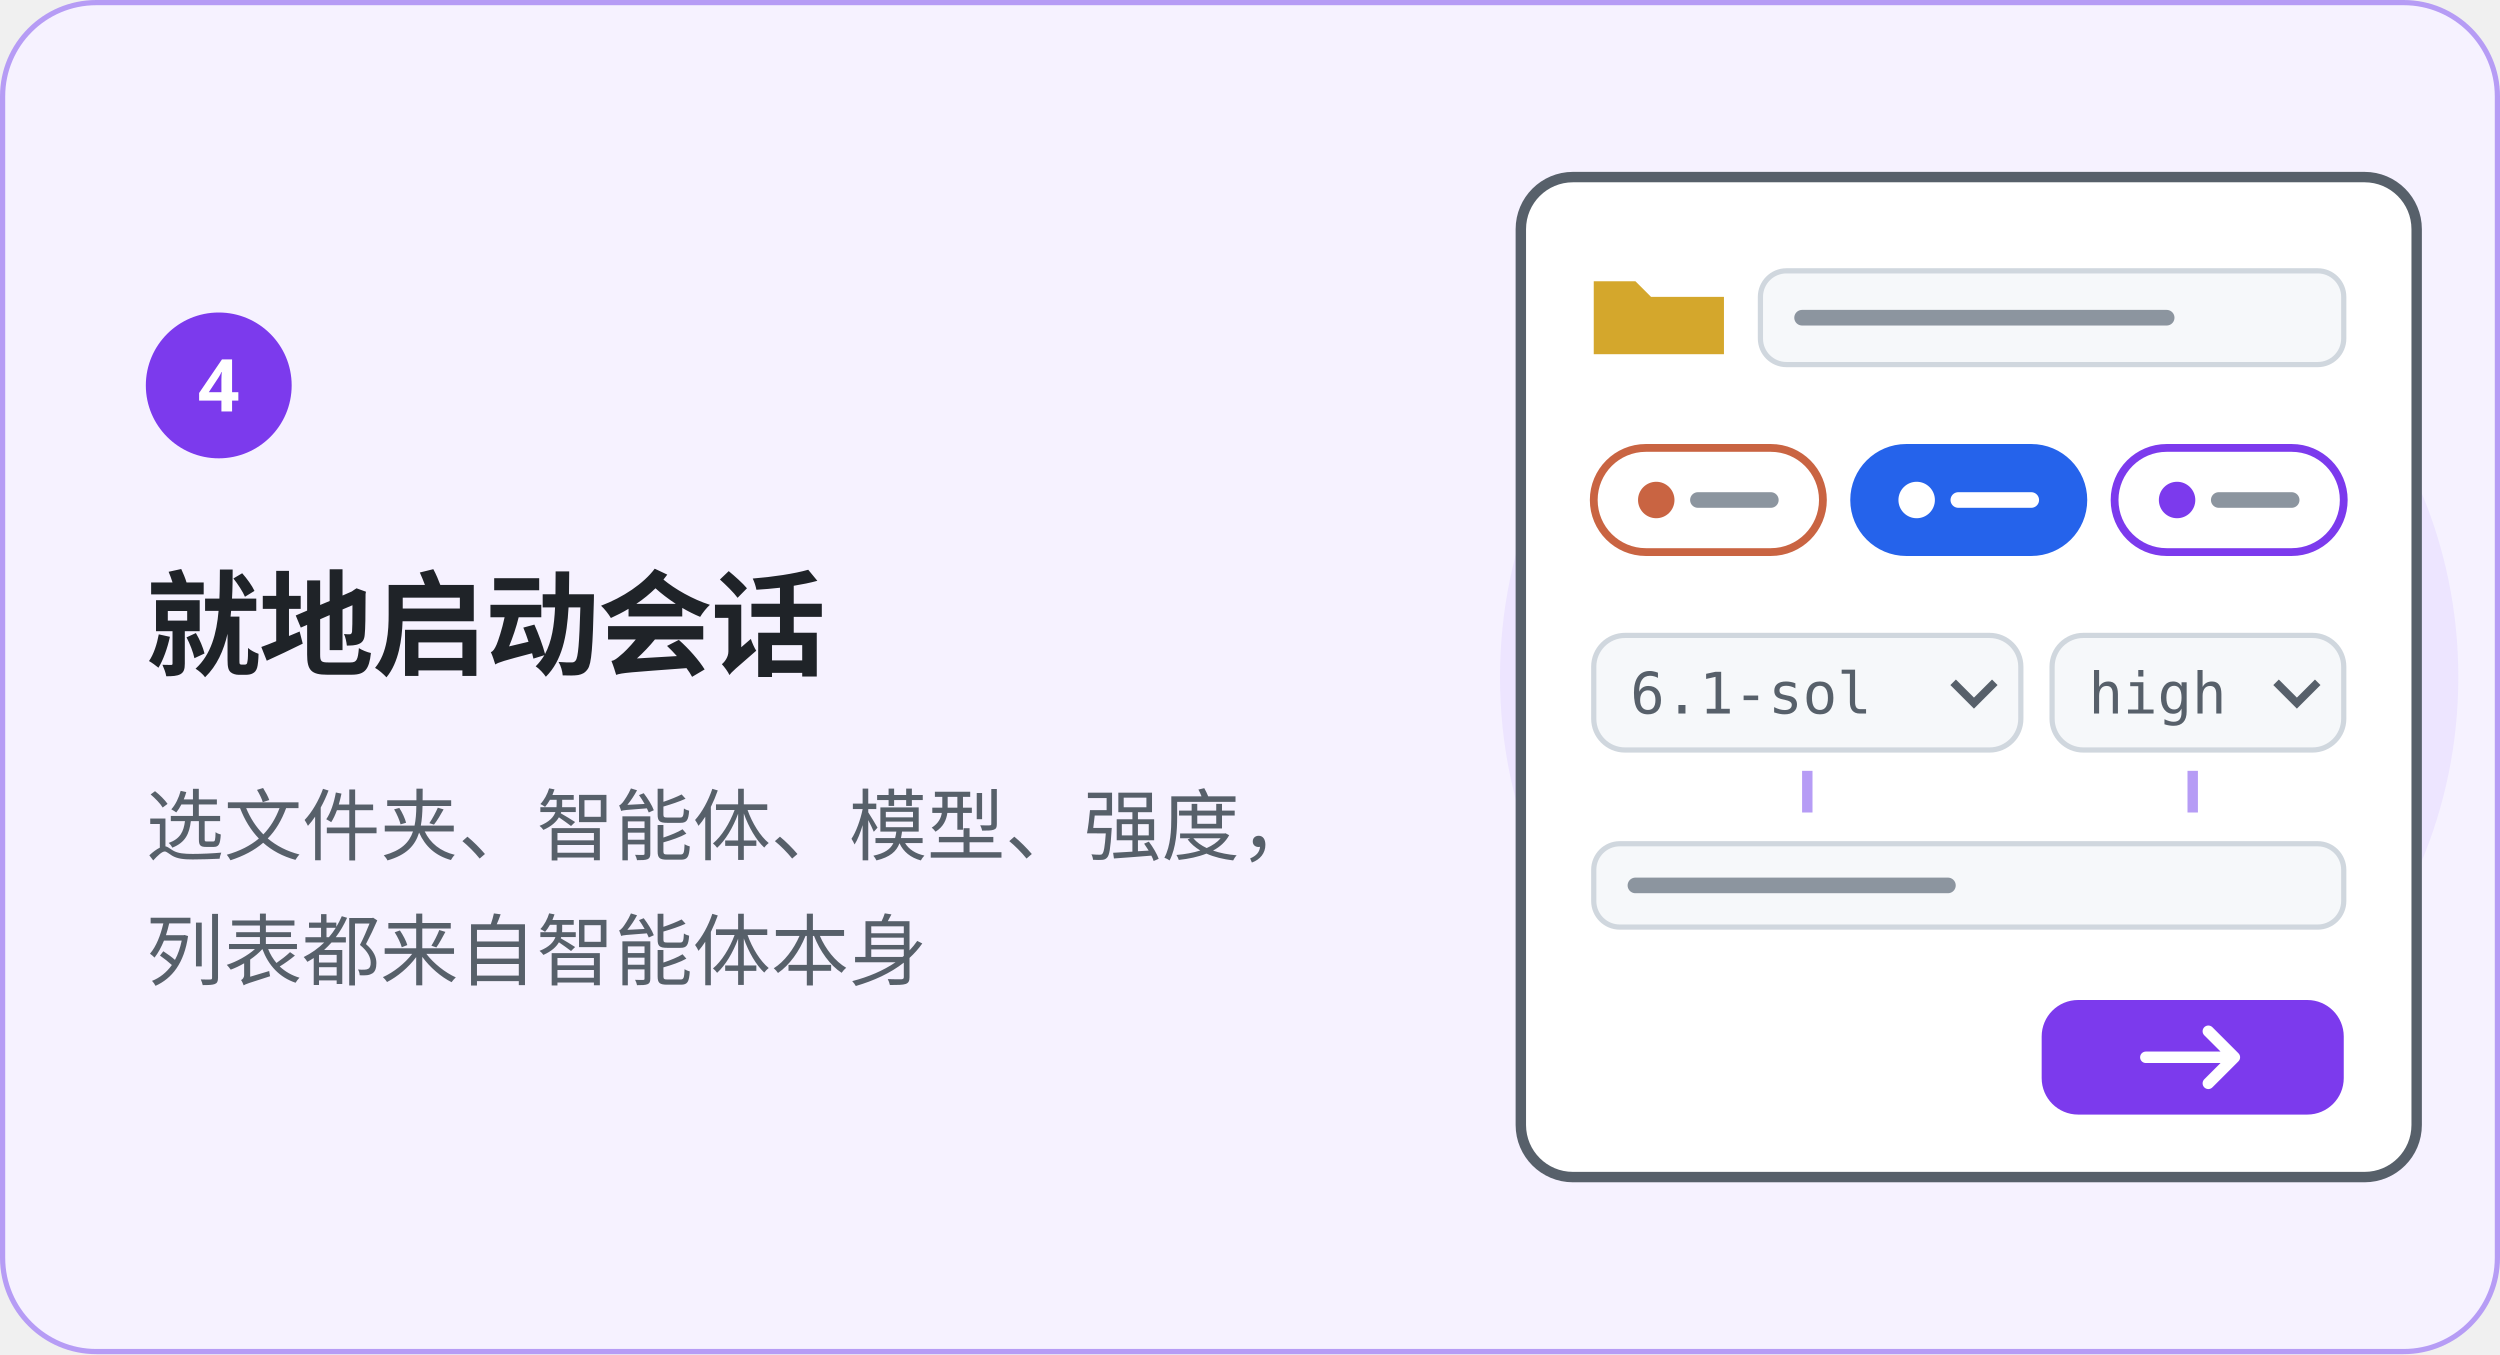
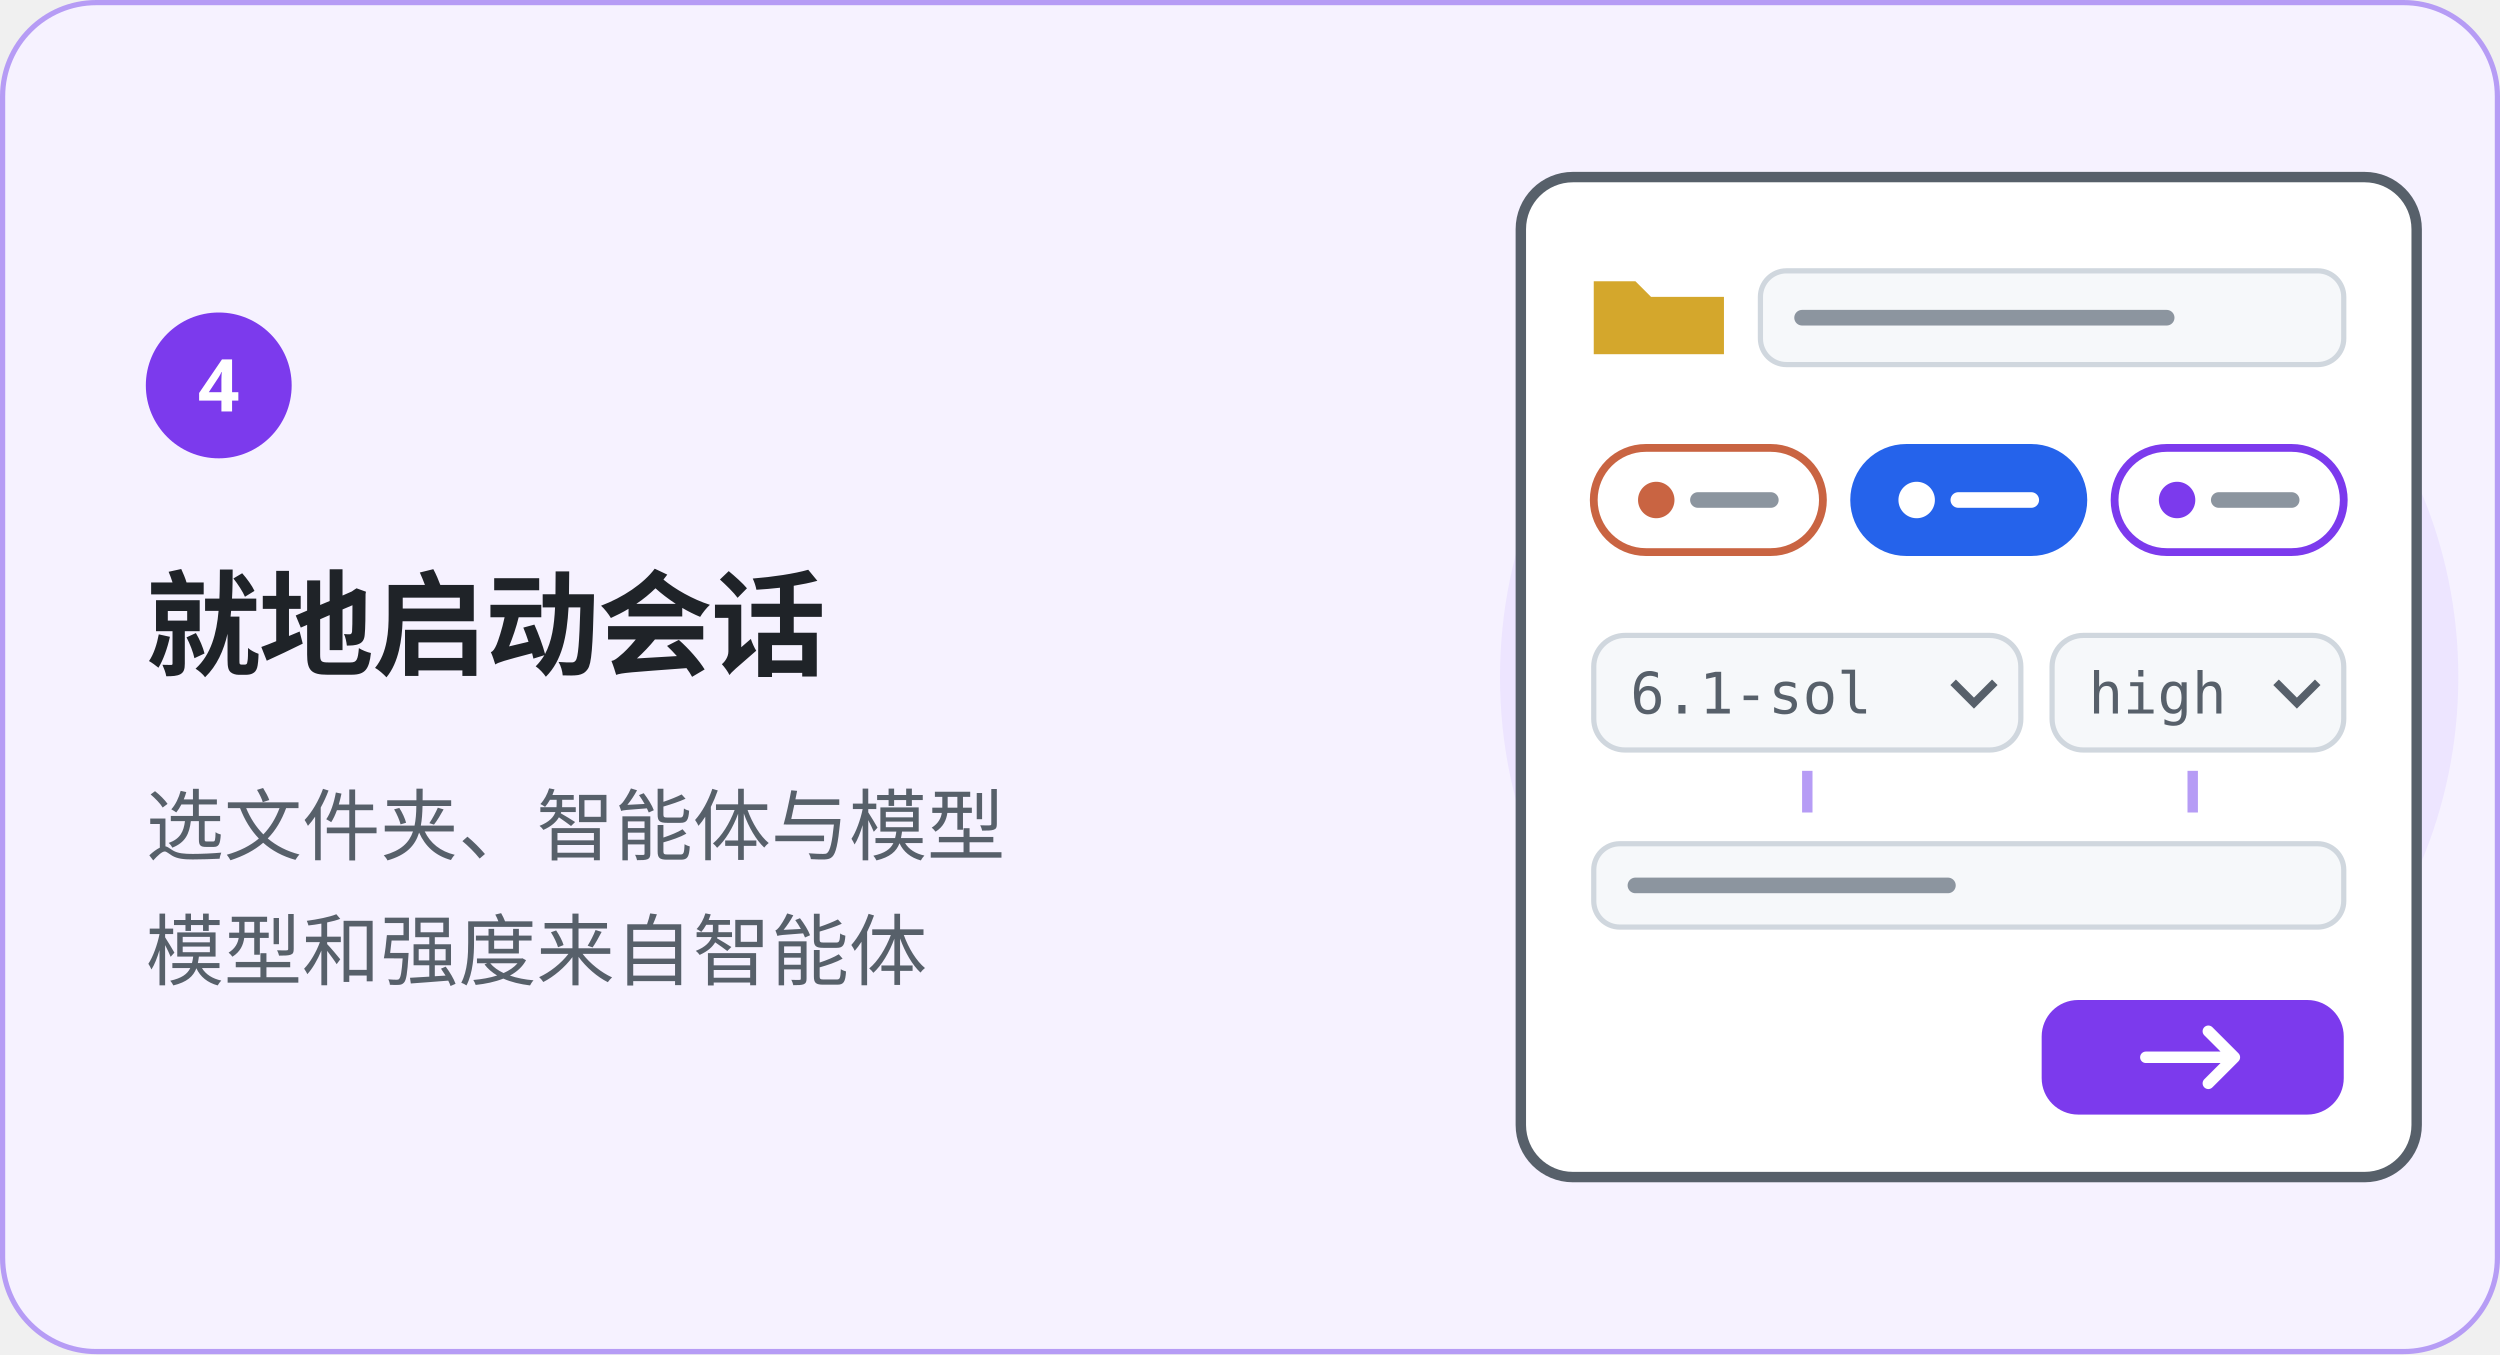
<svg xmlns="http://www.w3.org/2000/svg" width="480" height="260" viewBox="0 0 480 260" role="img" aria-labelledby="t d" xml:lang="zh">
  <style>
    text { font-family: "Noto Sans KR", "Noto Sans SC", "Apple SD Gothic Neo", "PingFang SC", "Segoe UI", "Malgun Gothic", "Microsoft YaHei", sans-serif; fill: #1F2328; }
    .h { font-size: 22px; font-weight: 700; letter-spacing: -.3px; }
    .l { font-size: 15px; fill: #57606A; }
    .n { font-size: 14px; font-weight: 700; fill: #FFFFFF; }
    .m { font-family: "Consolas", "Menlo", monospace; font-size: 11px; font-weight: 700; fill: #57606A; }
    .w { font-size: 11px; font-weight: 700; fill: #FFFFFF; }
    .s { font-size: 12px; fill: #57606A; }
    .b { font-size: 13px; }
    .t { font-size: 14px; font-weight: 700; }
  </style>
  <defs>
    <marker id="a-claude" viewBox="0 0 10 10" refX="8" refY="5" markerWidth="6" markerHeight="6" orient="auto-start-reverse">
      <path d="M0 0l10 5-10 5z" fill="#C96442" />
    </marker>
    <marker id="a-codex" viewBox="0 0 10 10" refX="8" refY="5" markerWidth="6" markerHeight="6" orient="auto-start-reverse">
      <path d="M0 0l10 5-10 5z" fill="#2563EB" />
    </marker>
    <marker id="a-agent" viewBox="0 0 10 10" refX="8" refY="5" markerWidth="6" markerHeight="6" orient="auto-start-reverse">
      <path d="M0 0l10 5-10 5z" fill="#7C3AED" />
    </marker>
    <marker id="a-green" viewBox="0 0 10 10" refX="8" refY="5" markerWidth="6" markerHeight="6" orient="auto-start-reverse">
      <path d="M0 0l10 5-10 5z" fill="#1A7F37" />
    </marker>
  </defs>
  <rect x=".5" y=".5" width="479" height="259" rx="18" fill="#F6F2FF" stroke="#B69CF5" />
  <circle cx="380" cy="130" r="92" fill="#EDE5FF" />
  <circle cx="42" cy="74" r="14" fill="#7C3AED" />
  <text class="n" x="42" y="79" text-anchor="middle">4</text>
  <text class="h" x="28" y="128">就地启动会话</text>
-   <text class="l" x="28" y="164">选文件夹、智能体、模型、强度，</text>
-   <text class="l" x="28" y="188">列表都来自智能体本身</text>
+   <text class="l" x="28" y="164">选文件夹、智能体与模型</text>
+   <text class="l" x="28" y="188">模型和强度来自智能体</text>
  <rect x="292" y="34" width="172" height="192" rx="10" fill="#FFFFFF" stroke="#57606A" stroke-width="2" />
  <path d="M306 54h8l3 3h14v11h-25z" fill="#D4A72C" />
  <rect x="338" y="52" width="112" height="18" rx="5" fill="#F6F8FA" stroke="#D0D7DE" />
  <path d="M346 61h70" stroke="#8C959F" stroke-width="3" stroke-linecap="round" />
  <rect x="306" y="86" width="44" height="20" rx="10" fill="#FFFFFF" stroke="#C96442" stroke-width="1.5" />
  <circle cx="318" cy="96" r="3.5" fill="#C96442" />
  <path d="M326 96h14" stroke="#8C959F" stroke-width="3" stroke-linecap="round" />
  <rect x="356" y="86" width="44" height="20" rx="10" fill="#2563EB" stroke="#2563EB" stroke-width="1.5" />
  <circle cx="368" cy="96" r="3.5" fill="#FFFFFF" />
  <path d="M376 96h14" stroke="#FFFFFF" stroke-width="3" stroke-linecap="round" />
  <rect x="406" y="86" width="44" height="20" rx="10" fill="#FFFFFF" stroke="#7C3AED" stroke-width="1.5" />
  <circle cx="418" cy="96" r="3.5" fill="#7C3AED" />
  <path d="M426 96h14" stroke="#8C959F" stroke-width="3" stroke-linecap="round" />
  <rect x="306" y="122" width="82" height="22" rx="6" fill="#F6F8FA" stroke="#D0D7DE" />
  <text class="m" x="313" y="137" style="font-weight:400">6.1-sol</text>
  <path d="M375 131l4 4 4-4" fill="none" stroke="#57606A" stroke-width="1.5" />
  <rect x="394" y="122" width="56" height="22" rx="6" fill="#F6F8FA" stroke="#D0D7DE" />
  <text class="m" x="401" y="137" style="font-weight:400">high</text>
  <path d="M437 131l4 4 4-4" fill="none" stroke="#57606A" stroke-width="1.5" />
  <path d="M347 148v8M421 148v8" stroke="#B69CF5" stroke-width="2" />
  <rect x="306" y="162" width="144" height="16" rx="5" fill="#F6F8FA" stroke="#D0D7DE" />
  <path d="M314 170h60" stroke="#8C959F" stroke-width="3" stroke-linecap="round" />
  <rect x="392" y="192" width="58" height="22" rx="7" fill="#7C3AED" />
  <path d="M412 203h16M424 198l5 5-5 5" fill="none" stroke="#FFFFFF" stroke-width="2.2" stroke-linecap="round" stroke-linejoin="round" />
</svg>
